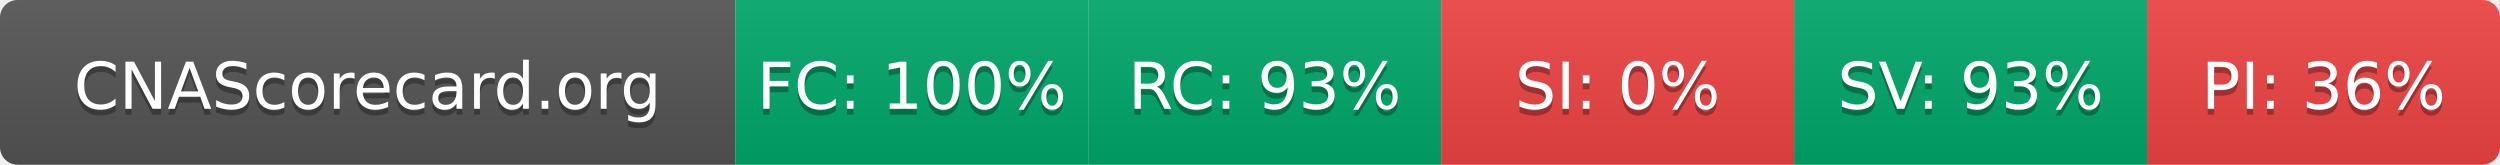
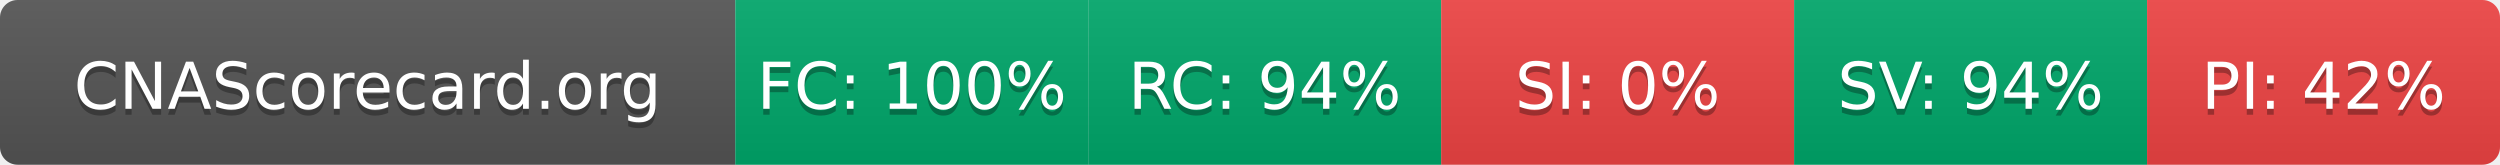
- <svg xmlns="http://www.w3.org/2000/svg" width="425" height="28" role="img" aria-label="CNAScorecard.org: FC:100% RC:93% SI:0% SV:93% PI:36%">
+ <svg xmlns="http://www.w3.org/2000/svg" width="425" height="28" role="img" aria-label="CNAScorecard.org: FC:100% RC:94% SI:0% SV:94% PI:42%">
  <linearGradient id="s" x2="0" y2="100%">
    <stop offset="0" stop-color="#bbb" stop-opacity=".1" />
    <stop offset="1" stop-opacity=".1" />
  </linearGradient>
  <clipPath id="r">
    <rect width="425" height="28" rx="3" fill="#fff" />
  </clipPath>
  <g clip-path="url(#r)">
    <rect width="125" height="28" fill="#555" />
    <rect x="125" width="60" height="28" fill="#00A86B" />
    <rect x="185" width="60" height="28" fill="#00A86B" />
    <rect x="245" width="60" height="28" fill="#EF4444" />
    <rect x="305" width="60" height="28" fill="#00A86B" />
    <rect x="365" width="60" height="28" fill="#EF4444" />
    <rect width="425" height="28" fill="url(#s)" />
  </g>
  <g fill="#fff" text-anchor="middle" font-family="Verdana,Geneva,DejaVu Sans,sans-serif" text-rendering="geometricPrecision" font-size="110">
    <text aria-hidden="true" x="625" y="195" fill="#010101" fill-opacity=".3" transform="scale(.1)" textLength="1050">CNAScorecard.org</text>
    <text x="625" y="185" transform="scale(.1)" fill="#fff" textLength="1050">CNAScorecard.org</text>
    <text aria-hidden="true" x="1550" y="195" fill="#010101" fill-opacity=".3" transform="scale(.1)" textLength="440">FC: 100%</text>
    <text x="1550" y="185" transform="scale(.1)" fill="#fff" textLength="440">FC: 100%</text>
-     <text aria-hidden="true" x="2150" y="195" fill="#010101" fill-opacity=".3" transform="scale(.1)" textLength="385">RC: 93%</text>
-     <text x="2150" y="185" transform="scale(.1)" fill="#fff" textLength="385">RC: 93%</text>
+     <text aria-hidden="true" x="2150" y="195" fill="#010101" fill-opacity=".3" transform="scale(.1)" textLength="385">RC: 94%</text>
+     <text x="2150" y="185" transform="scale(.1)" fill="#fff" textLength="385">RC: 94%</text>
    <text aria-hidden="true" x="2750" y="195" fill="#010101" fill-opacity=".3" transform="scale(.1)" textLength="330">SI: 0%</text>
    <text x="2750" y="185" transform="scale(.1)" fill="#fff" textLength="330">SI: 0%</text>
-     <text aria-hidden="true" x="3350" y="195" fill="#010101" fill-opacity=".3" transform="scale(.1)" textLength="385">SV: 93%</text>
-     <text x="3350" y="185" transform="scale(.1)" fill="#fff" textLength="385">SV: 93%</text>
-     <text aria-hidden="true" x="3950" y="195" fill="#010101" fill-opacity=".3" transform="scale(.1)" textLength="385">PI: 36%</text>
-     <text x="3950" y="185" transform="scale(.1)" fill="#fff" textLength="385">PI: 36%</text>
+     <text aria-hidden="true" x="3350" y="195" fill="#010101" fill-opacity=".3" transform="scale(.1)" textLength="385">SV: 94%</text>
+     <text x="3350" y="185" transform="scale(.1)" fill="#fff" textLength="385">SV: 94%</text>
+     <text aria-hidden="true" x="3950" y="195" fill="#010101" fill-opacity=".3" transform="scale(.1)" textLength="385">PI: 42%</text>
+     <text x="3950" y="185" transform="scale(.1)" fill="#fff" textLength="385">PI: 42%</text>
  </g>
</svg>
